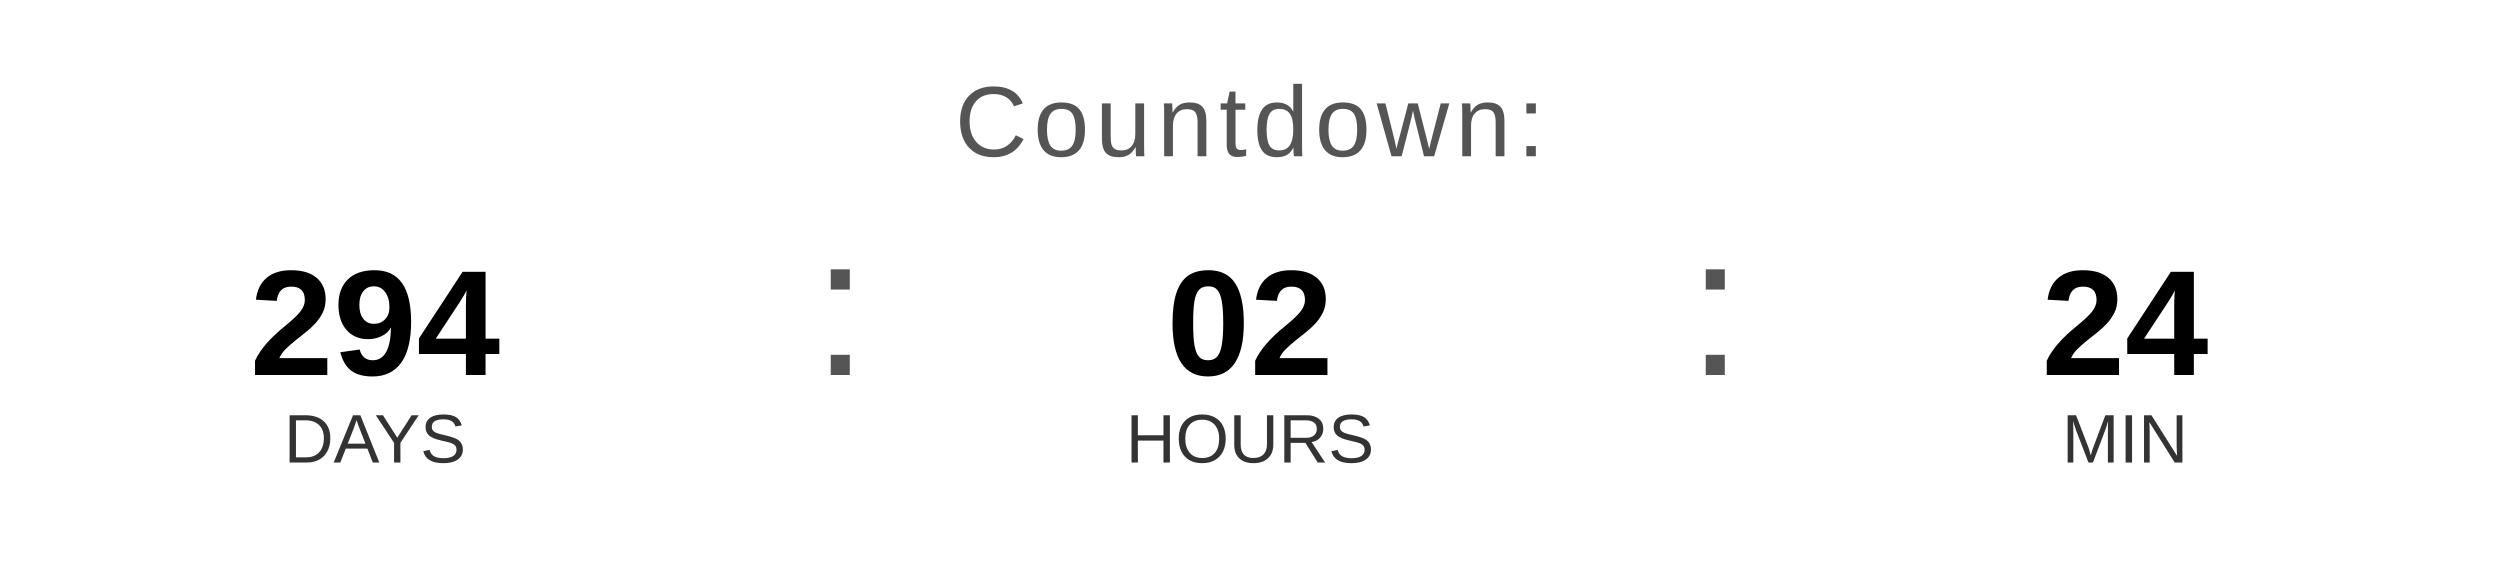
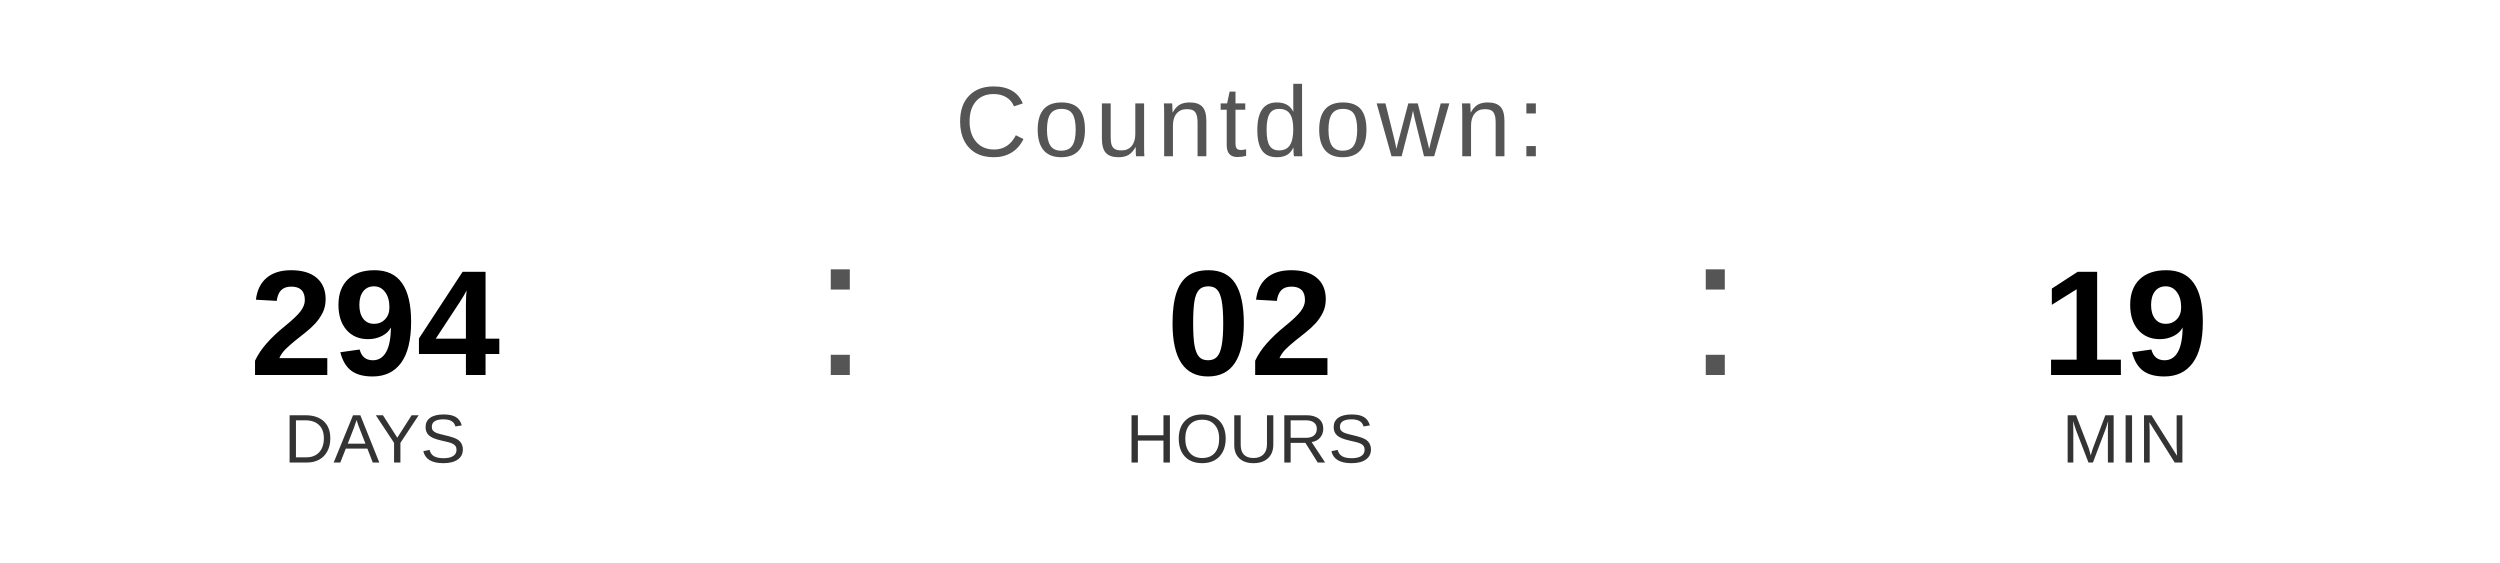
<svg xmlns="http://www.w3.org/2000/svg" width="400" height="90" viewBox="0 0 400 90">
  <text x="200" y="25" font-family="Arial, Helvetica, sans-serif" font-size="16" fill="#555555" text-anchor="middle" letter-spacing="1">
    Countdown:
  </text>
  <text x="60" y="60" font-family="Arial, Helvetica, sans-serif" font-size="24" font-weight="bold" fill="#000000" text-anchor="middle">294</text>
  <text x="60" y="74" font-family="Arial, Helvetica, sans-serif" font-size="11" fill="#333333" text-anchor="middle">DAYS</text>
  <text x="130" y="60" font-family="Arial, sans-serif" font-size="32" fill="#555555">:</text>
  <text x="200" y="60" font-family="Arial, Helvetica, sans-serif" font-size="24" font-weight="bold" fill="#000000" text-anchor="middle">02</text>
  <text x="200" y="74" font-family="Arial, Helvetica, sans-serif" font-size="11" fill="#333333" text-anchor="middle">HOURS</text>
  <text x="270" y="60" font-family="Arial, sans-serif" font-size="32" fill="#555555">:</text>
-   <text x="340" y="60" font-family="Arial, Helvetica, sans-serif" font-size="24" font-weight="bold" fill="#000000" text-anchor="middle">24</text>
+   <text x="340" y="60" font-family="Arial, Helvetica, sans-serif" font-size="24" font-weight="bold" fill="#000000" text-anchor="middle">19</text>
  <text x="340" y="74" font-family="Arial, Helvetica, sans-serif" font-size="11" fill="#333333" text-anchor="middle">MIN</text>
</svg>
